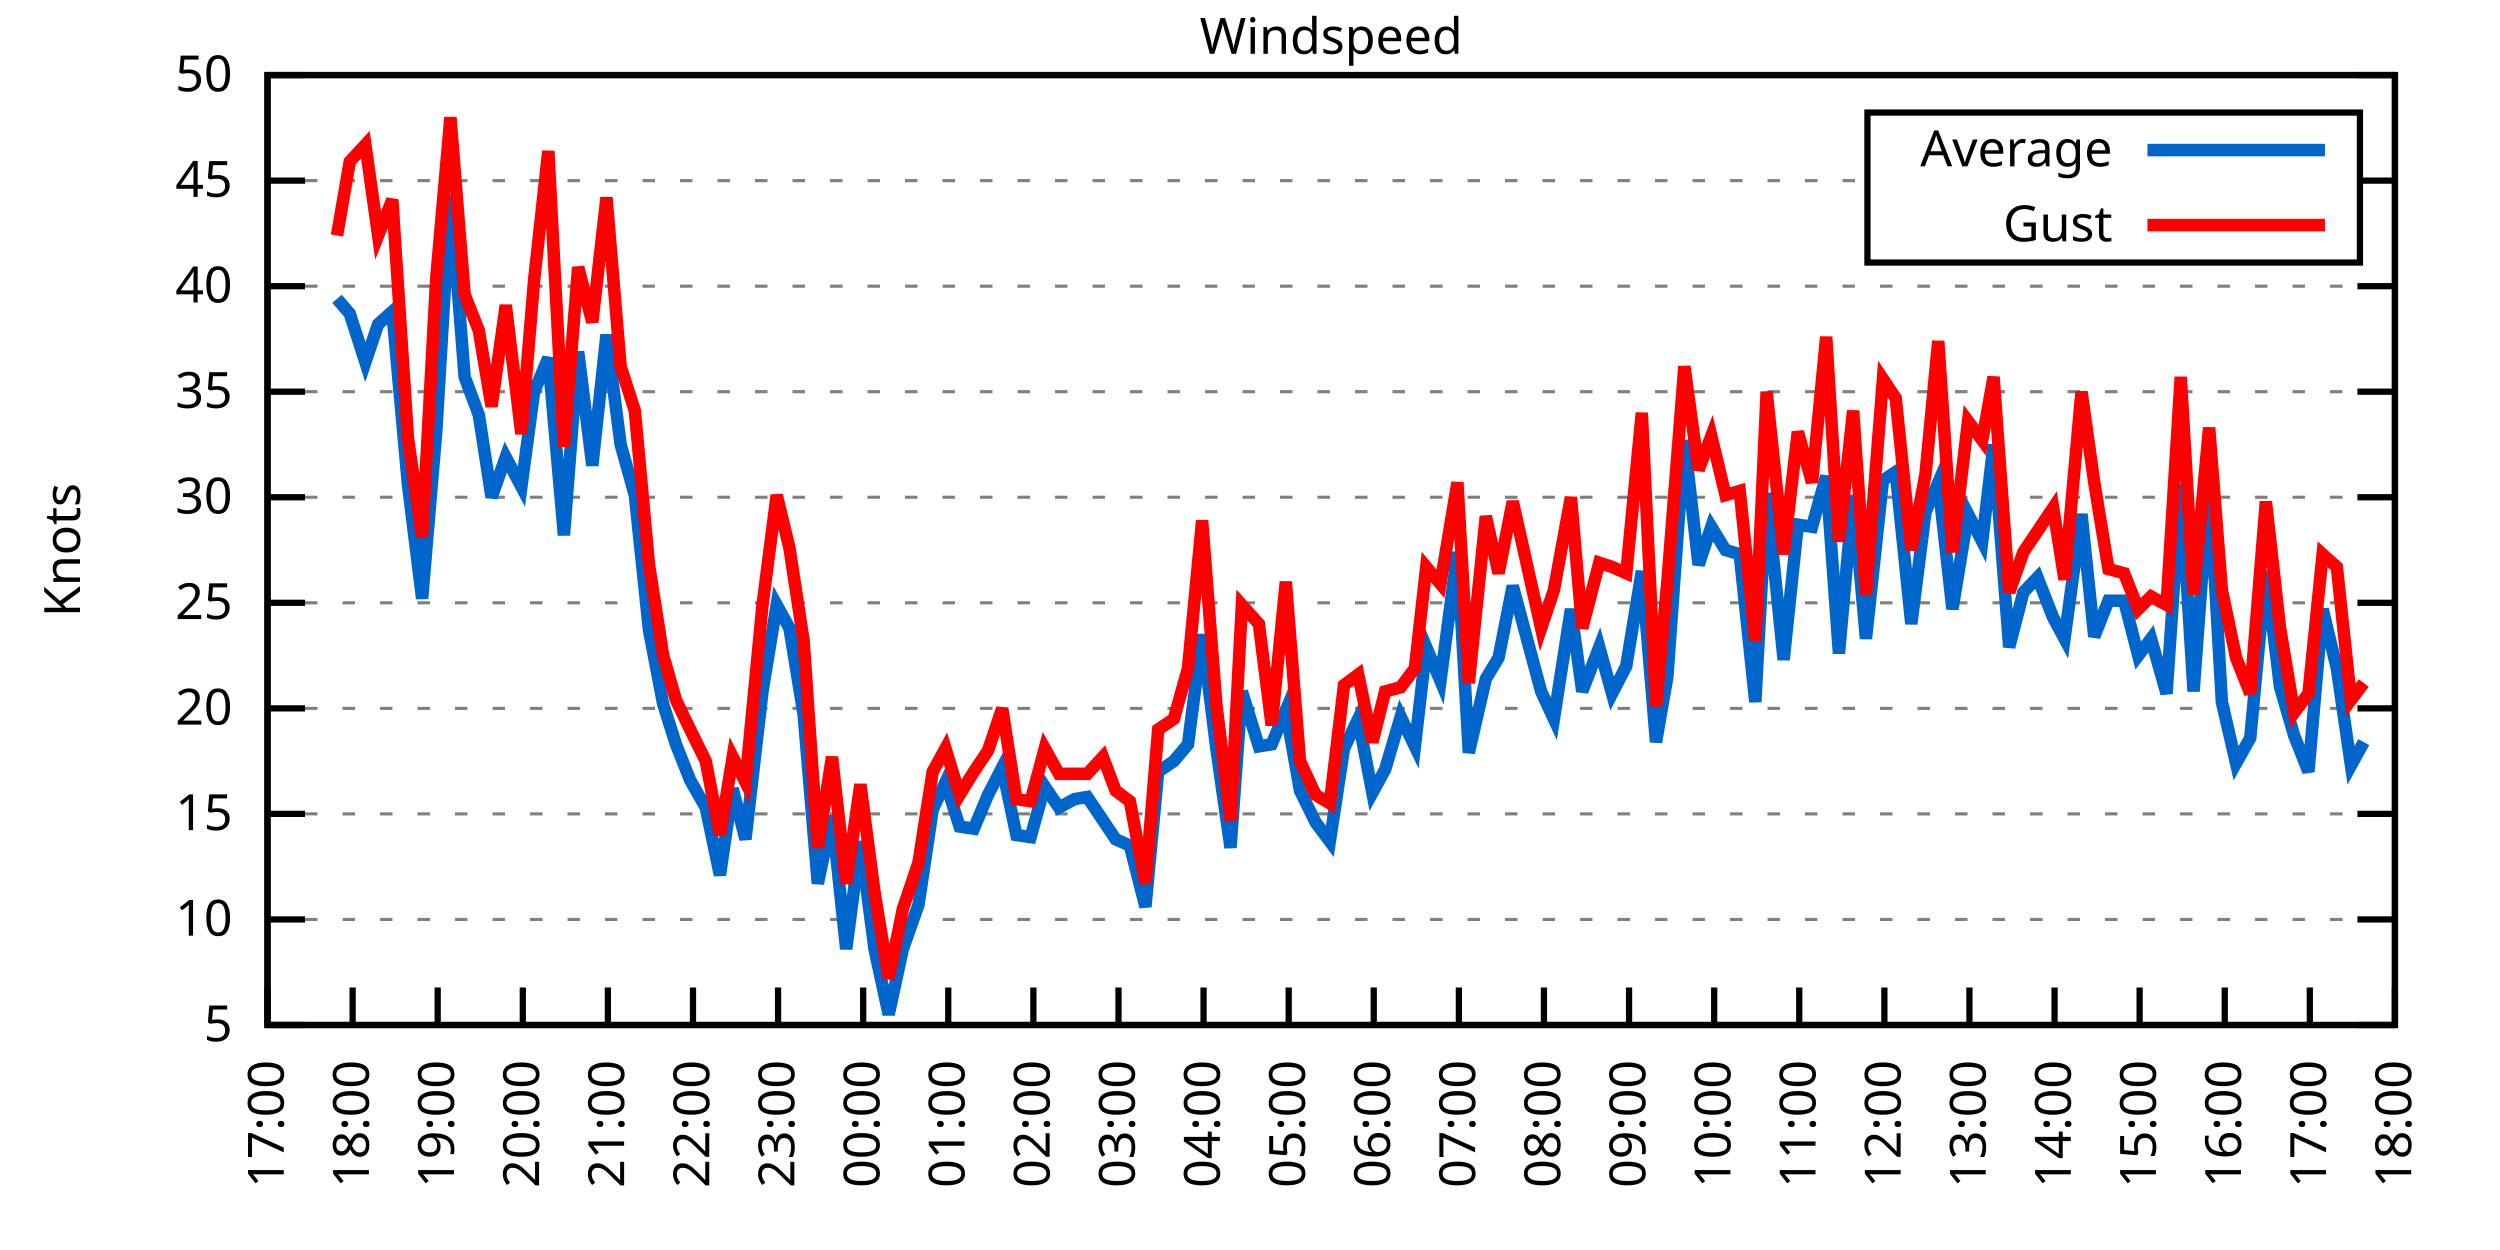
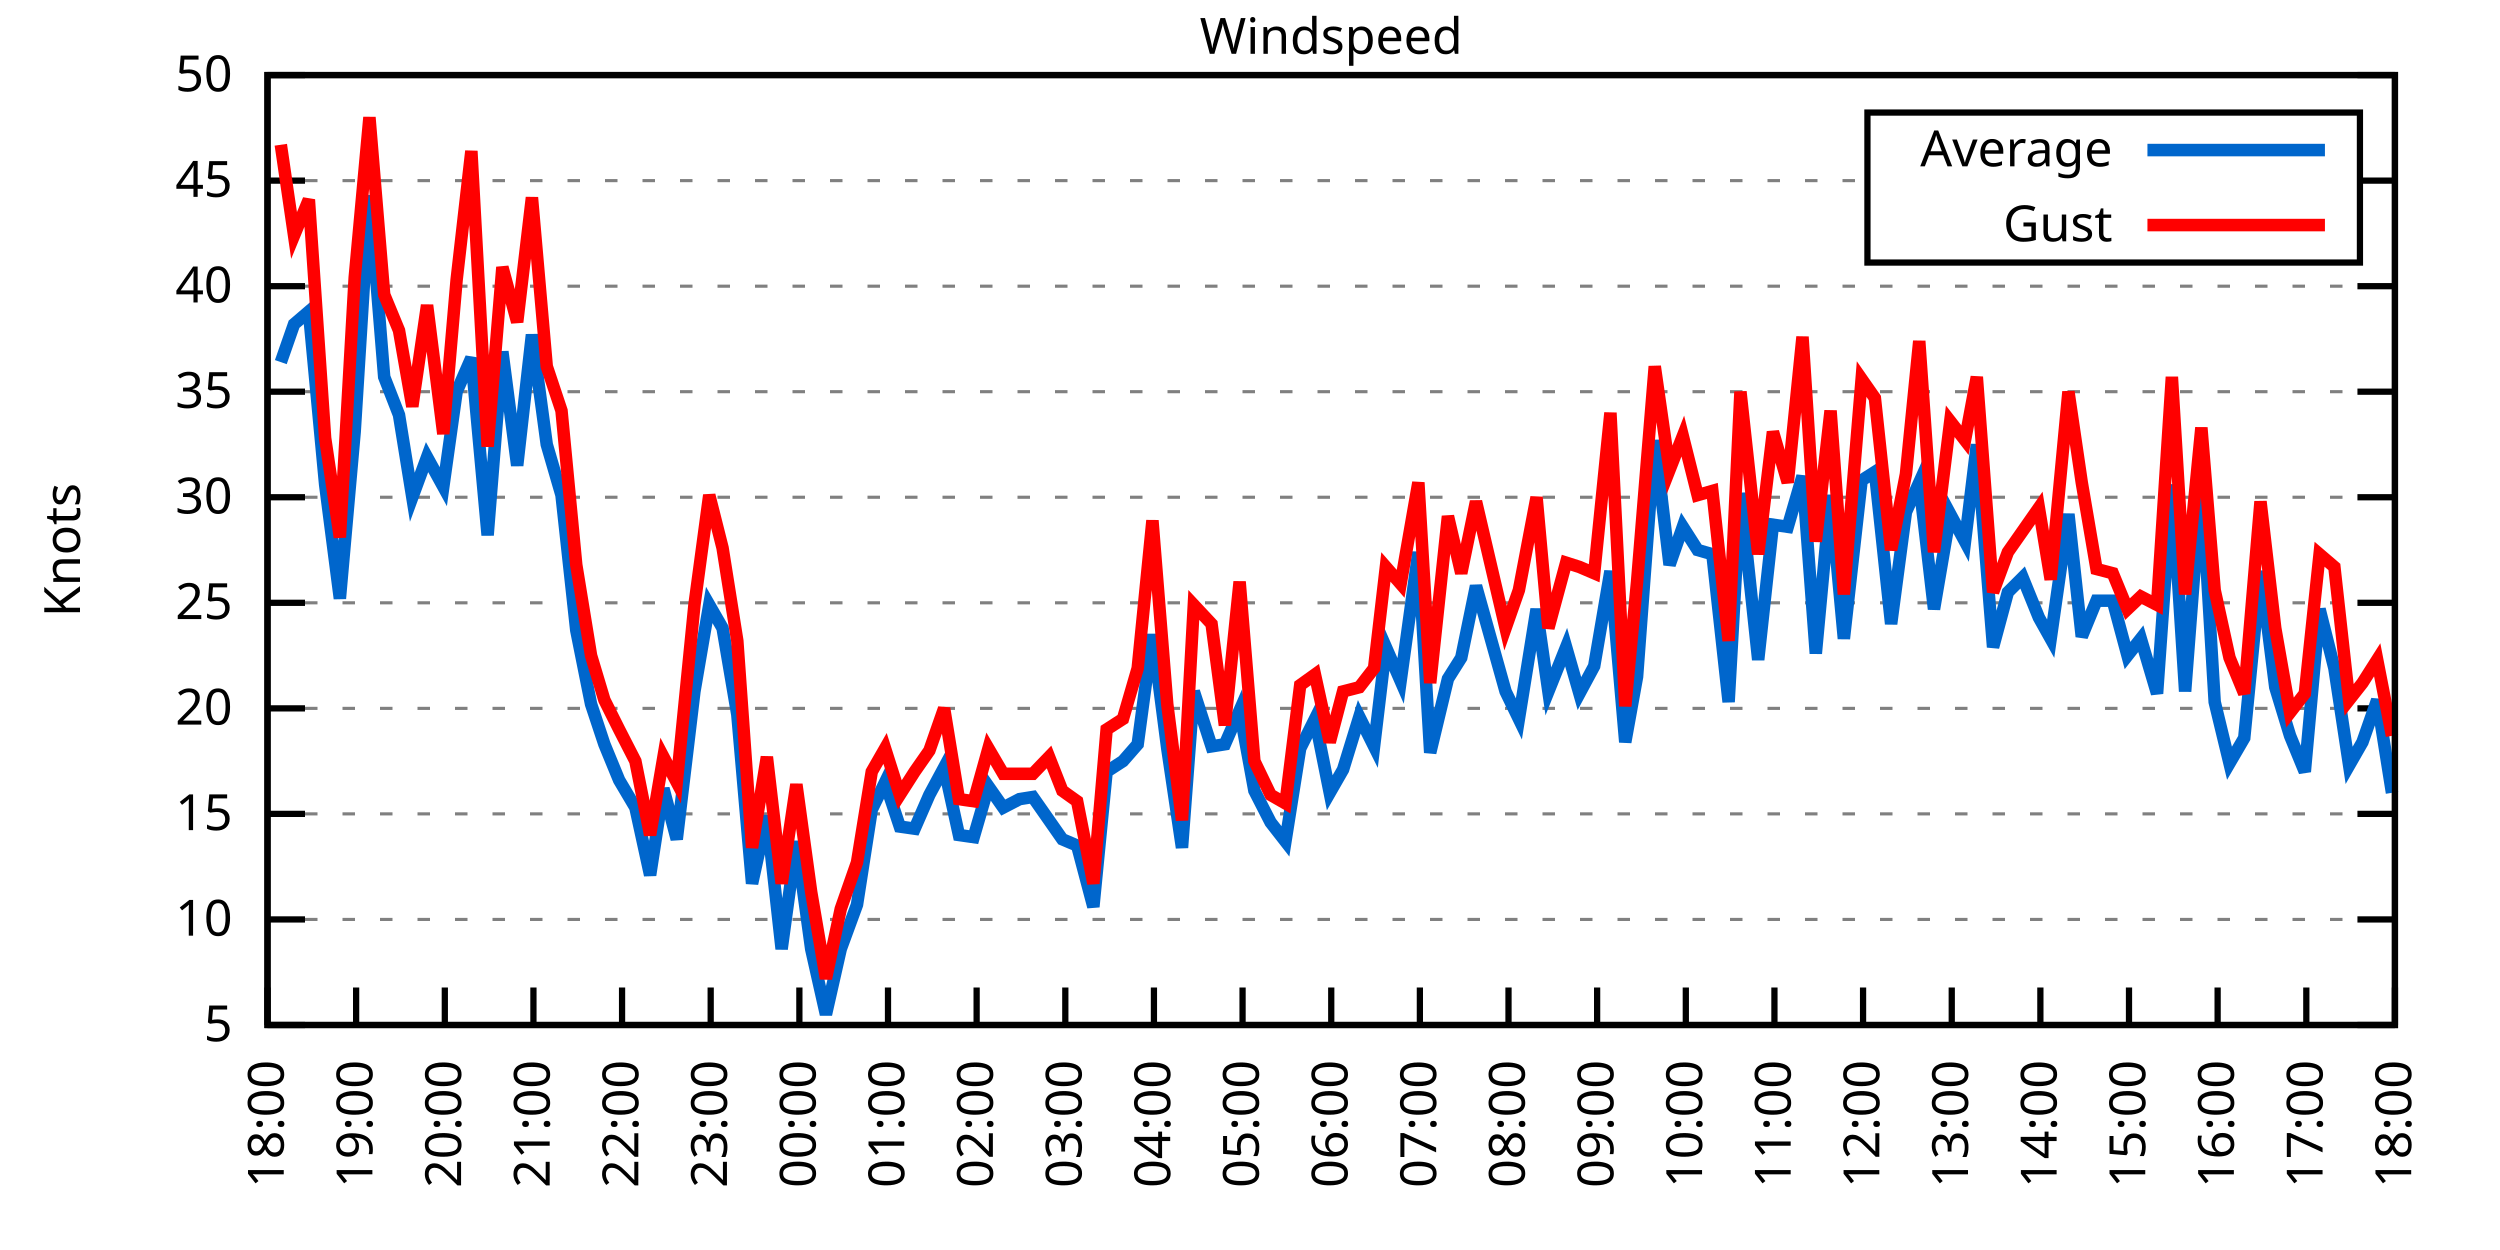
<svg xmlns="http://www.w3.org/2000/svg" xmlns:xlink="http://www.w3.org/1999/xlink" width="400" height="200" viewBox="0 0 400 200">
  <g id="gnuplot_canvas">
    <rect x="0" y="0" width="400" height="200" fill="none" />
    <defs>
      <circle id="gpDot" r="0.5" stroke-width="0.5" stroke="currentColor" />
      <path id="gpPt0" stroke-width="0.333" stroke="currentColor" d="M-1,0 h2 M0,-1 v2" />
      <path id="gpPt1" stroke-width="0.333" stroke="currentColor" d="M-1,-1 L1,1 M1,-1 L-1,1" />
      <path id="gpPt2" stroke-width="0.333" stroke="currentColor" d="M-1,0 L1,0 M0,-1 L0,1 M-1,-1 L1,1 M-1,1 L1,-1" />
      <rect id="gpPt3" stroke-width="0.333" stroke="currentColor" x="-1" y="-1" width="2" height="2" />
      <rect id="gpPt4" stroke-width="0.333" stroke="currentColor" fill="currentColor" x="-1" y="-1" width="2" height="2" />
      <circle id="gpPt5" stroke-width="0.333" stroke="currentColor" cx="0" cy="0" r="1" />
      <use xlink:href="#gpPt5" id="gpPt6" fill="currentColor" stroke="none" />
      <path id="gpPt7" stroke-width="0.333" stroke="currentColor" d="M0,-1.33 L-1.33,0.67 L1.33,0.67 z" />
      <use xlink:href="#gpPt7" id="gpPt8" fill="currentColor" stroke="none" />
      <use xlink:href="#gpPt7" id="gpPt9" stroke="currentColor" transform="rotate(180)" />
      <use xlink:href="#gpPt9" id="gpPt10" fill="currentColor" stroke="none" />
      <use xlink:href="#gpPt3" id="gpPt11" stroke="currentColor" transform="rotate(45)" />
      <use xlink:href="#gpPt11" id="gpPt12" fill="currentColor" stroke="none" />
      <path id="gpPt13" stroke-width="0.333" stroke="currentColor" d="M0,1.330 L1.265,0.411 L0.782,-1.067 L-0.782,-1.076 L-1.265,0.411 z" />
      <use xlink:href="#gpPt13" id="gpPt14" fill="currentColor" stroke="none" />
      <filter id="textbox" filterUnits="objectBoundingBox" x="0" y="0" height="1" width="1">
        <feFlood flood-color="white" flood-opacity="1" result="bgnd" />
        <feComposite in="SourceGraphic" in2="bgnd" operator="atop" />
      </filter>
      <filter id="greybox" filterUnits="objectBoundingBox" x="0" y="0" height="1" width="1">
        <feFlood flood-color="lightgrey" flood-opacity="1" result="grey" />
        <feComposite in="SourceGraphic" in2="grey" operator="atop" />
      </filter>
    </defs>
    <g fill="none" color="white" stroke="currentColor" stroke-width="1.00" stroke-linecap="butt" stroke-linejoin="miter">
</g>
    <g fill="none" color="black" stroke="currentColor" stroke-width="1.00" stroke-linecap="butt" stroke-linejoin="miter">
      <g stroke="none" shape-rendering="crispEdges">
        <polygon fill="rgb(255, 255, 255)" points="42.80,164.00 383.18,164.00 383.18,12.02 42.80,12.02 " />
      </g>
    </g>
    <g fill="none" color="black" stroke="currentColor" stroke-width="1.00" stroke-linecap="butt" stroke-linejoin="miter">
</g>
    <g fill="none" color="black" stroke="black" stroke-width="0.50" stroke-linecap="butt" stroke-linejoin="miter">
</g>
    <g fill="none" color="gray" stroke="currentColor" stroke-width="0.50" stroke-linecap="butt" stroke-linejoin="miter">
      <path stroke="gray" stroke-dasharray="2,4" class="gridline" d="M42.80,164.00 L383.19,164.00  " />
    </g>
    <g fill="none" color="gray" stroke="gray" stroke-width="1.00" stroke-linecap="butt" stroke-linejoin="miter">
</g>
    <g fill="none" color="black" stroke="currentColor" stroke-width="1.00" stroke-linecap="butt" stroke-linejoin="miter">
      <path stroke="black" d="M42.80,164.00 L48.80,164.00 M383.19,164.00 L377.19,164.00  " />
      <g transform="translate(37.20,166.60)" stroke="none" fill="black" font-family="Sans" font-size="8.00" text-anchor="end">
        <text>
          <tspan font-family="Sans"> 5</tspan>
        </text>
      </g>
    </g>
    <g fill="none" color="black" stroke="currentColor" stroke-width="1.00" stroke-linecap="butt" stroke-linejoin="miter">
</g>
    <g fill="none" color="black" stroke="black" stroke-width="0.50" stroke-linecap="butt" stroke-linejoin="miter">
</g>
    <g fill="none" color="gray" stroke="currentColor" stroke-width="0.50" stroke-linecap="butt" stroke-linejoin="miter">
      <path stroke="gray" stroke-dasharray="2,4" class="gridline" d="M42.80,147.11 L383.19,147.11  " />
    </g>
    <g fill="none" color="gray" stroke="gray" stroke-width="1.00" stroke-linecap="butt" stroke-linejoin="miter">
</g>
    <g fill="none" color="black" stroke="currentColor" stroke-width="1.00" stroke-linecap="butt" stroke-linejoin="miter">
      <path stroke="black" d="M42.80,147.11 L48.80,147.11 M383.19,147.11 L377.19,147.11  " />
      <g transform="translate(37.20,149.71)" stroke="none" fill="black" font-family="Sans" font-size="8.00" text-anchor="end">
        <text>
          <tspan font-family="Sans"> 10</tspan>
        </text>
      </g>
    </g>
    <g fill="none" color="black" stroke="currentColor" stroke-width="1.00" stroke-linecap="butt" stroke-linejoin="miter">
</g>
    <g fill="none" color="black" stroke="black" stroke-width="0.50" stroke-linecap="butt" stroke-linejoin="miter">
</g>
    <g fill="none" color="gray" stroke="currentColor" stroke-width="0.50" stroke-linecap="butt" stroke-linejoin="miter">
      <path stroke="gray" stroke-dasharray="2,4" class="gridline" d="M42.80,130.22 L383.19,130.22  " />
    </g>
    <g fill="none" color="gray" stroke="gray" stroke-width="1.00" stroke-linecap="butt" stroke-linejoin="miter">
</g>
    <g fill="none" color="black" stroke="currentColor" stroke-width="1.00" stroke-linecap="butt" stroke-linejoin="miter">
      <path stroke="black" d="M42.80,130.22 L48.80,130.22 M383.19,130.22 L377.19,130.22  " />
      <g transform="translate(37.20,132.82)" stroke="none" fill="black" font-family="Sans" font-size="8.00" text-anchor="end">
        <text>
          <tspan font-family="Sans"> 15</tspan>
        </text>
      </g>
    </g>
    <g fill="none" color="black" stroke="currentColor" stroke-width="1.00" stroke-linecap="butt" stroke-linejoin="miter">
</g>
    <g fill="none" color="black" stroke="black" stroke-width="0.50" stroke-linecap="butt" stroke-linejoin="miter">
</g>
    <g fill="none" color="gray" stroke="currentColor" stroke-width="0.50" stroke-linecap="butt" stroke-linejoin="miter">
      <path stroke="gray" stroke-dasharray="2,4" class="gridline" d="M42.80,113.34 L383.19,113.34  " />
    </g>
    <g fill="none" color="gray" stroke="gray" stroke-width="1.00" stroke-linecap="butt" stroke-linejoin="miter">
</g>
    <g fill="none" color="black" stroke="currentColor" stroke-width="1.00" stroke-linecap="butt" stroke-linejoin="miter">
      <path stroke="black" d="M42.80,113.34 L48.80,113.34 M383.19,113.34 L377.19,113.34  " />
      <g transform="translate(37.20,115.94)" stroke="none" fill="black" font-family="Sans" font-size="8.00" text-anchor="end">
        <text>
          <tspan font-family="Sans"> 20</tspan>
        </text>
      </g>
    </g>
    <g fill="none" color="black" stroke="currentColor" stroke-width="1.00" stroke-linecap="butt" stroke-linejoin="miter">
</g>
    <g fill="none" color="black" stroke="black" stroke-width="0.50" stroke-linecap="butt" stroke-linejoin="miter">
</g>
    <g fill="none" color="gray" stroke="currentColor" stroke-width="0.50" stroke-linecap="butt" stroke-linejoin="miter">
      <path stroke="gray" stroke-dasharray="2,4" class="gridline" d="M42.80,96.45 L383.19,96.45  " />
    </g>
    <g fill="none" color="gray" stroke="gray" stroke-width="1.00" stroke-linecap="butt" stroke-linejoin="miter">
</g>
    <g fill="none" color="black" stroke="currentColor" stroke-width="1.00" stroke-linecap="butt" stroke-linejoin="miter">
      <path stroke="black" d="M42.80,96.45 L48.80,96.45 M383.19,96.45 L377.19,96.45  " />
      <g transform="translate(37.20,99.05)" stroke="none" fill="black" font-family="Sans" font-size="8.00" text-anchor="end">
        <text>
          <tspan font-family="Sans"> 25</tspan>
        </text>
      </g>
    </g>
    <g fill="none" color="black" stroke="currentColor" stroke-width="1.00" stroke-linecap="butt" stroke-linejoin="miter">
</g>
    <g fill="none" color="black" stroke="black" stroke-width="0.50" stroke-linecap="butt" stroke-linejoin="miter">
</g>
    <g fill="none" color="gray" stroke="currentColor" stroke-width="0.50" stroke-linecap="butt" stroke-linejoin="miter">
      <path stroke="gray" stroke-dasharray="2,4" class="gridline" d="M42.80,79.56 L383.19,79.56  " />
    </g>
    <g fill="none" color="gray" stroke="gray" stroke-width="1.00" stroke-linecap="butt" stroke-linejoin="miter">
</g>
    <g fill="none" color="black" stroke="currentColor" stroke-width="1.00" stroke-linecap="butt" stroke-linejoin="miter">
      <path stroke="black" d="M42.80,79.56 L48.80,79.56 M383.19,79.56 L377.19,79.56  " />
      <g transform="translate(37.20,82.16)" stroke="none" fill="black" font-family="Sans" font-size="8.00" text-anchor="end">
        <text>
          <tspan font-family="Sans"> 30</tspan>
        </text>
      </g>
    </g>
    <g fill="none" color="black" stroke="currentColor" stroke-width="1.00" stroke-linecap="butt" stroke-linejoin="miter">
</g>
    <g fill="none" color="black" stroke="black" stroke-width="0.50" stroke-linecap="butt" stroke-linejoin="miter">
</g>
    <g fill="none" color="gray" stroke="currentColor" stroke-width="0.50" stroke-linecap="butt" stroke-linejoin="miter">
      <path stroke="gray" stroke-dasharray="2,4" class="gridline" d="M42.80,62.67 L383.19,62.67  " />
    </g>
    <g fill="none" color="gray" stroke="gray" stroke-width="1.00" stroke-linecap="butt" stroke-linejoin="miter">
</g>
    <g fill="none" color="black" stroke="currentColor" stroke-width="1.00" stroke-linecap="butt" stroke-linejoin="miter">
      <path stroke="black" d="M42.80,62.67 L48.80,62.67 M383.19,62.67 L377.19,62.67  " />
      <g transform="translate(37.20,65.27)" stroke="none" fill="black" font-family="Sans" font-size="8.00" text-anchor="end">
        <text>
          <tspan font-family="Sans"> 35</tspan>
        </text>
      </g>
    </g>
    <g fill="none" color="black" stroke="currentColor" stroke-width="1.00" stroke-linecap="butt" stroke-linejoin="miter">
</g>
    <g fill="none" color="black" stroke="black" stroke-width="0.50" stroke-linecap="butt" stroke-linejoin="miter">
</g>
    <g fill="none" color="gray" stroke="currentColor" stroke-width="0.50" stroke-linecap="butt" stroke-linejoin="miter">
      <path stroke="gray" stroke-dasharray="2,4" class="gridline" d="M42.80,45.79 L383.19,45.79  " />
    </g>
    <g fill="none" color="gray" stroke="gray" stroke-width="1.00" stroke-linecap="butt" stroke-linejoin="miter">
</g>
    <g fill="none" color="black" stroke="currentColor" stroke-width="1.00" stroke-linecap="butt" stroke-linejoin="miter">
      <path stroke="black" d="M42.80,45.79 L48.80,45.79 M383.19,45.79 L377.19,45.79  " />
      <g transform="translate(37.20,48.39)" stroke="none" fill="black" font-family="Sans" font-size="8.00" text-anchor="end">
        <text>
          <tspan font-family="Sans"> 40</tspan>
        </text>
      </g>
    </g>
    <g fill="none" color="black" stroke="currentColor" stroke-width="1.00" stroke-linecap="butt" stroke-linejoin="miter">
</g>
    <g fill="none" color="black" stroke="black" stroke-width="0.50" stroke-linecap="butt" stroke-linejoin="miter">
</g>
    <g fill="none" color="gray" stroke="currentColor" stroke-width="0.50" stroke-linecap="butt" stroke-linejoin="miter">
      <path stroke="gray" stroke-dasharray="2,4" class="gridline" d="M42.80,28.90 L298.79,28.90 M377.59,28.90 L383.19,28.90  " />
    </g>
    <g fill="none" color="gray" stroke="gray" stroke-width="1.00" stroke-linecap="butt" stroke-linejoin="miter">
</g>
    <g fill="none" color="black" stroke="currentColor" stroke-width="1.00" stroke-linecap="butt" stroke-linejoin="miter">
      <path stroke="black" d="M42.80,28.90 L48.80,28.90 M383.19,28.90 L377.19,28.90  " />
      <g transform="translate(37.20,31.50)" stroke="none" fill="black" font-family="Sans" font-size="8.00" text-anchor="end">
        <text>
          <tspan font-family="Sans"> 45</tspan>
        </text>
      </g>
    </g>
    <g fill="none" color="black" stroke="currentColor" stroke-width="1.00" stroke-linecap="butt" stroke-linejoin="miter">
</g>
    <g fill="none" color="black" stroke="black" stroke-width="0.50" stroke-linecap="butt" stroke-linejoin="miter">
</g>
    <g fill="none" color="gray" stroke="currentColor" stroke-width="0.50" stroke-linecap="butt" stroke-linejoin="miter">
      <path stroke="gray" stroke-dasharray="2,4" class="gridline" d="M42.80,12.01 L383.19,12.01  " />
    </g>
    <g fill="none" color="gray" stroke="gray" stroke-width="1.00" stroke-linecap="butt" stroke-linejoin="miter">
</g>
    <g fill="none" color="black" stroke="currentColor" stroke-width="1.00" stroke-linecap="butt" stroke-linejoin="miter">
      <path stroke="black" d="M42.80,12.01 L48.80,12.01 M383.19,12.01 L377.19,12.01  " />
      <g transform="translate(37.20,14.61)" stroke="none" fill="black" font-family="Sans" font-size="8.00" text-anchor="end">
        <text>
          <tspan font-family="Sans"> 50</tspan>
        </text>
      </g>
    </g>
    <g fill="none" color="black" stroke="currentColor" stroke-width="1.00" stroke-linecap="butt" stroke-linejoin="miter">
      <path stroke="black" d="M42.80,164.00 L42.80,158.00  " />
      <g transform="translate(45.40,169.60) rotate(270.00)" stroke="none" fill="black" font-family="Sans" font-size="8.00" text-anchor="end">
        <text>
-           <tspan font-family="Sans">17:00</tspan>
-         </text>
-       </g>
-     </g>
-     <g fill="none" color="black" stroke="currentColor" stroke-width="1.00" stroke-linecap="butt" stroke-linejoin="miter">
-       <path stroke="black" d="M56.42,164.00 L56.42,158.00  " />
-       <g transform="translate(59.02,169.60) rotate(270.00)" stroke="none" fill="black" font-family="Sans" font-size="8.00" text-anchor="end">
-         <text>
          <tspan font-family="Sans">18:00</tspan>
        </text>
      </g>
    </g>
    <g fill="none" color="black" stroke="currentColor" stroke-width="1.00" stroke-linecap="butt" stroke-linejoin="miter">
-       <path stroke="black" d="M70.03,164.00 L70.03,158.00  " />
-       <g transform="translate(72.63,169.60) rotate(270.00)" stroke="none" fill="black" font-family="Sans" font-size="8.00" text-anchor="end">
+       <path stroke="black" d="M56.98,164.00 L56.98,158.00  " />
+       <g transform="translate(59.58,169.60) rotate(270.00)" stroke="none" fill="black" font-family="Sans" font-size="8.00" text-anchor="end">
        <text>
          <tspan font-family="Sans">19:00</tspan>
        </text>
      </g>
    </g>
    <g fill="none" color="black" stroke="currentColor" stroke-width="1.00" stroke-linecap="butt" stroke-linejoin="miter">
-       <path stroke="black" d="M83.65,164.00 L83.65,158.00  " />
-       <g transform="translate(86.25,169.60) rotate(270.00)" stroke="none" fill="black" font-family="Sans" font-size="8.00" text-anchor="end">
+       <path stroke="black" d="M71.17,164.00 L71.17,158.00  " />
+       <g transform="translate(73.77,169.60) rotate(270.00)" stroke="none" fill="black" font-family="Sans" font-size="8.00" text-anchor="end">
        <text>
          <tspan font-family="Sans">20:00</tspan>
        </text>
      </g>
    </g>
    <g fill="none" color="black" stroke="currentColor" stroke-width="1.00" stroke-linecap="butt" stroke-linejoin="miter">
-       <path stroke="black" d="M97.26,164.00 L97.26,158.00  " />
-       <g transform="translate(99.86,169.60) rotate(270.00)" stroke="none" fill="black" font-family="Sans" font-size="8.00" text-anchor="end">
+       <path stroke="black" d="M85.35,164.00 L85.35,158.00  " />
+       <g transform="translate(87.95,169.60) rotate(270.00)" stroke="none" fill="black" font-family="Sans" font-size="8.00" text-anchor="end">
        <text>
          <tspan font-family="Sans">21:00</tspan>
        </text>
      </g>
    </g>
    <g fill="none" color="black" stroke="currentColor" stroke-width="1.00" stroke-linecap="butt" stroke-linejoin="miter">
-       <path stroke="black" d="M110.88,164.00 L110.88,158.00  " />
-       <g transform="translate(113.48,169.60) rotate(270.00)" stroke="none" fill="black" font-family="Sans" font-size="8.00" text-anchor="end">
+       <path stroke="black" d="M99.53,164.00 L99.53,158.00  " />
+       <g transform="translate(102.13,169.60) rotate(270.00)" stroke="none" fill="black" font-family="Sans" font-size="8.00" text-anchor="end">
        <text>
          <tspan font-family="Sans">22:00</tspan>
        </text>
      </g>
    </g>
    <g fill="none" color="black" stroke="currentColor" stroke-width="1.00" stroke-linecap="butt" stroke-linejoin="miter">
-       <path stroke="black" d="M124.49,164.00 L124.49,158.00  " />
-       <g transform="translate(127.09,169.60) rotate(270.00)" stroke="none" fill="black" font-family="Sans" font-size="8.00" text-anchor="end">
+       <path stroke="black" d="M113.71,164.00 L113.71,158.00  " />
+       <g transform="translate(116.31,169.60) rotate(270.00)" stroke="none" fill="black" font-family="Sans" font-size="8.00" text-anchor="end">
        <text>
          <tspan font-family="Sans">23:00</tspan>
        </text>
      </g>
    </g>
    <g fill="none" color="black" stroke="currentColor" stroke-width="1.00" stroke-linecap="butt" stroke-linejoin="miter">
-       <path stroke="black" d="M138.11,164.00 L138.11,158.00  " />
-       <g transform="translate(140.71,169.60) rotate(270.00)" stroke="none" fill="black" font-family="Sans" font-size="8.00" text-anchor="end">
+       <path stroke="black" d="M127.90,164.00 L127.90,158.00  " />
+       <g transform="translate(130.50,169.60) rotate(270.00)" stroke="none" fill="black" font-family="Sans" font-size="8.00" text-anchor="end">
        <text>
          <tspan font-family="Sans">00:00</tspan>
        </text>
      </g>
    </g>
    <g fill="none" color="black" stroke="currentColor" stroke-width="1.00" stroke-linecap="butt" stroke-linejoin="miter">
-       <path stroke="black" d="M151.72,164.00 L151.72,158.00  " />
-       <g transform="translate(154.32,169.60) rotate(270.00)" stroke="none" fill="black" font-family="Sans" font-size="8.00" text-anchor="end">
+       <path stroke="black" d="M142.08,164.00 L142.08,158.00  " />
+       <g transform="translate(144.68,169.60) rotate(270.00)" stroke="none" fill="black" font-family="Sans" font-size="8.00" text-anchor="end">
        <text>
          <tspan font-family="Sans">01:00</tspan>
        </text>
      </g>
    </g>
    <g fill="none" color="black" stroke="currentColor" stroke-width="1.00" stroke-linecap="butt" stroke-linejoin="miter">
-       <path stroke="black" d="M165.34,164.00 L165.34,158.00  " />
-       <g transform="translate(167.94,169.60) rotate(270.00)" stroke="none" fill="black" font-family="Sans" font-size="8.00" text-anchor="end">
+       <path stroke="black" d="M156.26,164.00 L156.26,158.00  " />
+       <g transform="translate(158.86,169.60) rotate(270.00)" stroke="none" fill="black" font-family="Sans" font-size="8.00" text-anchor="end">
        <text>
          <tspan font-family="Sans">02:00</tspan>
        </text>
      </g>
    </g>
    <g fill="none" color="black" stroke="currentColor" stroke-width="1.00" stroke-linecap="butt" stroke-linejoin="miter">
-       <path stroke="black" d="M178.96,164.00 L178.96,158.00  " />
-       <g transform="translate(181.56,169.60) rotate(270.00)" stroke="none" fill="black" font-family="Sans" font-size="8.00" text-anchor="end">
+       <path stroke="black" d="M170.45,164.00 L170.45,158.00  " />
+       <g transform="translate(173.05,169.60) rotate(270.00)" stroke="none" fill="black" font-family="Sans" font-size="8.00" text-anchor="end">
        <text>
          <tspan font-family="Sans">03:00</tspan>
        </text>
      </g>
    </g>
    <g fill="none" color="black" stroke="currentColor" stroke-width="1.00" stroke-linecap="butt" stroke-linejoin="miter">
-       <path stroke="black" d="M192.57,164.00 L192.57,158.00  " />
-       <g transform="translate(195.17,169.60) rotate(270.00)" stroke="none" fill="black" font-family="Sans" font-size="8.00" text-anchor="end">
+       <path stroke="black" d="M184.63,164.00 L184.63,158.00  " />
+       <g transform="translate(187.23,169.60) rotate(270.00)" stroke="none" fill="black" font-family="Sans" font-size="8.00" text-anchor="end">
        <text>
          <tspan font-family="Sans">04:00</tspan>
        </text>
      </g>
    </g>
    <g fill="none" color="black" stroke="currentColor" stroke-width="1.00" stroke-linecap="butt" stroke-linejoin="miter">
-       <path stroke="black" d="M206.19,164.00 L206.19,158.00  " />
-       <g transform="translate(208.79,169.60) rotate(270.00)" stroke="none" fill="black" font-family="Sans" font-size="8.00" text-anchor="end">
+       <path stroke="black" d="M198.81,164.00 L198.81,158.00  " />
+       <g transform="translate(201.41,169.60) rotate(270.00)" stroke="none" fill="black" font-family="Sans" font-size="8.00" text-anchor="end">
        <text>
          <tspan font-family="Sans">05:00</tspan>
        </text>
      </g>
    </g>
    <g fill="none" color="black" stroke="currentColor" stroke-width="1.00" stroke-linecap="butt" stroke-linejoin="miter">
-       <path stroke="black" d="M219.80,164.00 L219.80,158.00  " />
-       <g transform="translate(222.40,169.60) rotate(270.00)" stroke="none" fill="black" font-family="Sans" font-size="8.00" text-anchor="end">
+       <path stroke="black" d="M213.00,164.00 L213.00,158.00  " />
+       <g transform="translate(215.60,169.60) rotate(270.00)" stroke="none" fill="black" font-family="Sans" font-size="8.00" text-anchor="end">
        <text>
          <tspan font-family="Sans">06:00</tspan>
        </text>
      </g>
    </g>
    <g fill="none" color="black" stroke="currentColor" stroke-width="1.00" stroke-linecap="butt" stroke-linejoin="miter">
-       <path stroke="black" d="M233.42,164.00 L233.42,158.00  " />
-       <g transform="translate(236.02,169.60) rotate(270.00)" stroke="none" fill="black" font-family="Sans" font-size="8.00" text-anchor="end">
+       <path stroke="black" d="M227.18,164.00 L227.18,158.00  " />
+       <g transform="translate(229.78,169.60) rotate(270.00)" stroke="none" fill="black" font-family="Sans" font-size="8.00" text-anchor="end">
        <text>
          <tspan font-family="Sans">07:00</tspan>
        </text>
      </g>
    </g>
    <g fill="none" color="black" stroke="currentColor" stroke-width="1.00" stroke-linecap="butt" stroke-linejoin="miter">
-       <path stroke="black" d="M247.03,164.00 L247.03,158.00  " />
-       <g transform="translate(249.63,169.60) rotate(270.00)" stroke="none" fill="black" font-family="Sans" font-size="8.00" text-anchor="end">
+       <path stroke="black" d="M241.36,164.00 L241.36,158.00  " />
+       <g transform="translate(243.96,169.60) rotate(270.00)" stroke="none" fill="black" font-family="Sans" font-size="8.00" text-anchor="end">
        <text>
          <tspan font-family="Sans">08:00</tspan>
        </text>
      </g>
    </g>
    <g fill="none" color="black" stroke="currentColor" stroke-width="1.00" stroke-linecap="butt" stroke-linejoin="miter">
-       <path stroke="black" d="M260.65,164.00 L260.65,158.00  " />
-       <g transform="translate(263.25,169.60) rotate(270.00)" stroke="none" fill="black" font-family="Sans" font-size="8.00" text-anchor="end">
+       <path stroke="black" d="M255.54,164.00 L255.54,158.00  " />
+       <g transform="translate(258.14,169.60) rotate(270.00)" stroke="none" fill="black" font-family="Sans" font-size="8.00" text-anchor="end">
        <text>
          <tspan font-family="Sans">09:00</tspan>
        </text>
      </g>
    </g>
    <g fill="none" color="black" stroke="currentColor" stroke-width="1.00" stroke-linecap="butt" stroke-linejoin="miter">
-       <path stroke="black" d="M274.27,164.00 L274.27,158.00  " />
-       <g transform="translate(276.87,169.60) rotate(270.00)" stroke="none" fill="black" font-family="Sans" font-size="8.00" text-anchor="end">
+       <path stroke="black" d="M269.73,164.00 L269.73,158.00  " />
+       <g transform="translate(272.33,169.60) rotate(270.00)" stroke="none" fill="black" font-family="Sans" font-size="8.00" text-anchor="end">
        <text>
          <tspan font-family="Sans">10:00</tspan>
        </text>
      </g>
    </g>
    <g fill="none" color="black" stroke="currentColor" stroke-width="1.00" stroke-linecap="butt" stroke-linejoin="miter">
-       <path stroke="black" d="M287.88,164.00 L287.88,158.00  " />
-       <g transform="translate(290.48,169.60) rotate(270.00)" stroke="none" fill="black" font-family="Sans" font-size="8.00" text-anchor="end">
+       <path stroke="black" d="M283.91,164.00 L283.91,158.00  " />
+       <g transform="translate(286.51,169.60) rotate(270.00)" stroke="none" fill="black" font-family="Sans" font-size="8.00" text-anchor="end">
        <text>
          <tspan font-family="Sans">11:00</tspan>
        </text>
      </g>
    </g>
    <g fill="none" color="black" stroke="currentColor" stroke-width="1.00" stroke-linecap="butt" stroke-linejoin="miter">
-       <path stroke="black" d="M301.50,164.00 L301.50,158.00  " />
-       <g transform="translate(304.10,169.60) rotate(270.00)" stroke="none" fill="black" font-family="Sans" font-size="8.00" text-anchor="end">
+       <path stroke="black" d="M298.09,164.00 L298.09,158.00  " />
+       <g transform="translate(300.69,169.60) rotate(270.00)" stroke="none" fill="black" font-family="Sans" font-size="8.00" text-anchor="end">
        <text>
          <tspan font-family="Sans">12:00</tspan>
        </text>
      </g>
    </g>
    <g fill="none" color="black" stroke="currentColor" stroke-width="1.00" stroke-linecap="butt" stroke-linejoin="miter">
-       <path stroke="black" d="M315.11,164.00 L315.11,158.00  " />
-       <g transform="translate(317.71,169.60) rotate(270.00)" stroke="none" fill="black" font-family="Sans" font-size="8.00" text-anchor="end">
+       <path stroke="black" d="M312.28,164.00 L312.28,158.00  " />
+       <g transform="translate(314.88,169.60) rotate(270.00)" stroke="none" fill="black" font-family="Sans" font-size="8.00" text-anchor="end">
        <text>
          <tspan font-family="Sans">13:00</tspan>
        </text>
      </g>
    </g>
    <g fill="none" color="black" stroke="currentColor" stroke-width="1.00" stroke-linecap="butt" stroke-linejoin="miter">
-       <path stroke="black" d="M328.73,164.00 L328.73,158.00  " />
-       <g transform="translate(331.33,169.60) rotate(270.00)" stroke="none" fill="black" font-family="Sans" font-size="8.00" text-anchor="end">
+       <path stroke="black" d="M326.46,164.00 L326.46,158.00  " />
+       <g transform="translate(329.06,169.60) rotate(270.00)" stroke="none" fill="black" font-family="Sans" font-size="8.00" text-anchor="end">
        <text>
          <tspan font-family="Sans">14:00</tspan>
        </text>
      </g>
    </g>
    <g fill="none" color="black" stroke="currentColor" stroke-width="1.00" stroke-linecap="butt" stroke-linejoin="miter">
-       <path stroke="black" d="M342.34,164.00 L342.34,158.00  " />
-       <g transform="translate(344.94,169.60) rotate(270.00)" stroke="none" fill="black" font-family="Sans" font-size="8.00" text-anchor="end">
+       <path stroke="black" d="M340.64,164.00 L340.64,158.00  " />
+       <g transform="translate(343.24,169.60) rotate(270.00)" stroke="none" fill="black" font-family="Sans" font-size="8.00" text-anchor="end">
        <text>
          <tspan font-family="Sans">15:00</tspan>
        </text>
      </g>
    </g>
    <g fill="none" color="black" stroke="currentColor" stroke-width="1.00" stroke-linecap="butt" stroke-linejoin="miter">
-       <path stroke="black" d="M355.96,164.00 L355.96,158.00  " />
-       <g transform="translate(358.56,169.60) rotate(270.00)" stroke="none" fill="black" font-family="Sans" font-size="8.00" text-anchor="end">
+       <path stroke="black" d="M354.82,164.00 L354.82,158.00  " />
+       <g transform="translate(357.42,169.60) rotate(270.00)" stroke="none" fill="black" font-family="Sans" font-size="8.00" text-anchor="end">
        <text>
          <tspan font-family="Sans">16:00</tspan>
        </text>
      </g>
    </g>
    <g fill="none" color="black" stroke="currentColor" stroke-width="1.00" stroke-linecap="butt" stroke-linejoin="miter">
-       <path stroke="black" d="M369.57,164.00 L369.57,158.00  " />
-       <g transform="translate(372.17,169.60) rotate(270.00)" stroke="none" fill="black" font-family="Sans" font-size="8.00" text-anchor="end">
+       <path stroke="black" d="M369.01,164.00 L369.01,158.00  " />
+       <g transform="translate(371.61,169.60) rotate(270.00)" stroke="none" fill="black" font-family="Sans" font-size="8.00" text-anchor="end">
        <text>
          <tspan font-family="Sans">17:00</tspan>
        </text>
      </g>
    </g>
    <g fill="none" color="black" stroke="currentColor" stroke-width="1.00" stroke-linecap="butt" stroke-linejoin="miter">
      <path stroke="black" d="M383.19,164.00 L383.19,158.00  " />
      <g transform="translate(385.79,169.60) rotate(270.00)" stroke="none" fill="black" font-family="Sans" font-size="8.00" text-anchor="end">
        <text>
          <tspan font-family="Sans">18:00</tspan>
        </text>
      </g>
    </g>
    <g fill="none" color="black" stroke="currentColor" stroke-width="1.00" stroke-linecap="butt" stroke-linejoin="miter">
</g>
    <g fill="none" color="black" stroke="currentColor" stroke-width="1.00" stroke-linecap="butt" stroke-linejoin="miter">
      <path stroke="black" d="M42.80,12.01 L42.80,164.00 L383.19,164.00 L383.19,12.01 L42.80,12.01 Z  " />
    </g>
    <g fill="none" color="black" stroke="currentColor" stroke-width="1.00" stroke-linecap="butt" stroke-linejoin="miter">
</g>
    <g fill="none" color="black" stroke="currentColor" stroke-width="1.00" stroke-linecap="butt" stroke-linejoin="miter">
      <path stroke="black" d="M298.79,42.01 L298.79,18.01 L377.59,18.01 L377.59,42.01 L298.79,42.01 Z  " />
    </g>
    <g id="Windspeed_plot_1">
      <g fill="none" color="white" stroke="black" stroke-width="2.00" stroke-linecap="butt" stroke-linejoin="miter">
</g>
      <g fill="none" color="black" stroke="currentColor" stroke-width="2.00" stroke-linecap="butt" stroke-linejoin="miter">
        <g transform="translate(337.99,26.61)" stroke="none" fill="black" font-family="Sans" font-size="8.00" text-anchor="end">
          <text>
            <tspan font-family="Sans">Average</tspan>
          </text>
        </g>
      </g>
      <g fill="none" color="black" stroke="currentColor" stroke-width="2.00" stroke-linecap="butt" stroke-linejoin="miter">
-         <path stroke="rgb(  0, 102, 204)" d="M343.59,24.01 L371.99,24.01 M53.92,47.81 L55.96,50.18 L58.46,57.94 L60.50,51.87 L62.77,49.84 L65.27,77.53   L67.54,95.77 L69.80,69.09 L72.07,31.26 L74.34,60.31 L76.61,66.39 L78.65,79.56 L80.92,73.14 L83.42,77.87   L85.46,62.67 L87.73,57.27 L90.23,85.64 L92.50,56.26 L94.77,74.49 L97.04,53.55 L99.30,71.12 L101.57,79.22   L103.84,100.84 L106.11,112.66 L108.15,119.08 L110.42,124.82 L112.92,129.21 L115.19,140.02 L117.23,126.17 L119.27,134.28   L122.00,110.63 L124.27,96.79 L126.31,100.50 L128.58,114.35 L130.85,141.37 L133.12,130.56 L135.39,151.84 L137.66,134.62   L139.92,151.84 L142.19,162.31 L144.46,151.84 L146.96,144.75 L149.23,129.55 L151.27,125.16 L153.54,132.25 L155.81,132.59   L158.08,127.18 L160.35,122.79 L162.62,133.60 L164.89,133.94 L167.16,125.83 L169.43,129.21 L171.92,127.86 L173.96,127.52   L176.46,131.24 L178.50,134.28 L180.77,135.29 L183.27,145.09 L185.31,123.47 L187.81,121.78 L190.08,119.08 L192.34,101.52   L194.61,119.75 L196.88,135.63 L198.70,110.63 L201.42,119.42 L203.46,119.08 L205.73,113.67 L208.00,126.51 L210.50,131.58   L212.77,134.62 L215.04,119.75 L217.31,115.03 L219.58,126.85 L221.62,123.13 L224.11,114.69 L226.38,119.42 L228.20,103.54   L230.47,108.95 L233.19,88.34 L235.01,120.43 L237.73,108.61 L239.77,105.23 L242.04,93.75 L246.58,110.63 L248.62,115.03   L251.35,97.46 L253.16,110.63 L255.88,103.54 L257.93,110.97 L260.20,106.58 L262.69,91.38 L264.96,118.74 L266.78,108.27   L269.50,70.44 L271.77,90.37 L273.81,84.29 L276.08,88.00 L278.35,88.68 L280.85,112.32 L282.66,78.89 L285.38,105.57   L287.65,83.95 L289.92,84.29 L292.19,76.18 L294.23,104.56 L296.50,79.22 L298.55,102.19 L301.27,76.86 L303.31,75.51   L305.81,99.83 L308.08,81.93 L310.12,77.20 L312.39,97.46 L314.89,82.26 L317.15,86.65 L318.97,71.12 L321.47,103.54   L323.74,94.76 L326.00,92.40 L328.50,98.81 L330.32,102.19 L333.04,82.26 L335.08,101.85 L337.35,96.11 L339.85,96.11   L342.12,104.89 L344.16,102.19 L346.65,110.97 L348.92,77.53 L350.97,110.63 L353.46,76.86 L355.50,112.32 L357.77,122.12   L360.04,118.07 L362.54,91.38 L364.81,109.96 L367.08,117.73 L369.35,123.47 L371.62,97.46 L373.89,106.92 L376.16,122.46   L378.20,118.74  " />
+         <path stroke="rgb(  0, 102, 204)" d="M343.59,24.01 L371.99,24.01 M44.93,57.94 L47.05,51.87 L49.42,49.84 L52.02,77.53 L54.38,95.77 L56.75,69.09   L59.11,31.26 L61.47,60.31 L63.84,66.39 L65.97,79.56 L68.33,73.14 L70.93,77.87 L73.06,62.67 L75.42,57.27   L78.02,85.64 L80.38,56.26 L82.75,74.49 L85.11,53.55 L87.48,71.12 L89.84,79.22 L92.20,100.84 L94.57,112.66   L96.70,119.08 L99.06,124.82 L101.66,129.21 L104.02,140.02 L106.15,126.17 L108.28,134.28 L111.11,110.63 L113.48,96.79   L115.61,100.50 L117.97,114.35 L120.33,141.37 L122.70,130.56 L125.06,151.84 L127.42,134.62 L129.79,151.84 L132.15,162.31   L134.52,151.84 L137.12,144.75 L139.48,129.55 L141.61,125.16 L143.97,132.25 L146.34,132.59 L148.70,127.18 L151.06,122.79   L153.43,133.60 L155.79,133.94 L158.15,125.83 L160.52,129.21 L163.12,127.86 L165.25,127.52 L167.85,131.24 L169.97,134.28   L172.34,135.29 L174.94,145.09 L177.06,123.47 L179.67,121.78 L182.03,119.08 L184.39,101.52 L186.76,119.75 L189.12,135.63   L191.01,110.63 L193.85,119.42 L195.98,119.08 L198.34,113.67 L200.70,126.51 L203.30,131.58 L205.67,134.62 L208.03,119.75   L210.39,115.03 L212.76,126.85 L214.89,123.13 L217.49,114.69 L219.85,119.42 L221.74,103.54 L224.10,108.95 L226.94,88.34   L228.83,120.43 L231.67,108.61 L233.80,105.23 L236.16,93.75 L240.89,110.63 L243.02,115.03 L245.85,97.46 L247.74,110.63   L250.58,103.54 L252.71,110.97 L255.07,106.58 L257.67,91.38 L260.04,118.74 L261.93,108.27 L264.76,70.44 L267.13,90.37   L269.25,84.29 L271.62,88.00 L273.98,88.68 L276.58,112.32 L278.47,78.89 L281.31,105.57 L283.67,83.95 L286.04,84.29   L288.40,76.18 L290.53,104.56 L292.89,79.22 L295.02,102.19 L297.86,76.86 L299.98,75.51 L302.58,99.83 L304.95,81.93   L307.08,77.20 L309.44,97.46 L312.04,82.26 L314.40,86.65 L316.29,71.12 L318.89,103.54 L321.26,94.76 L323.62,92.40   L326.22,98.81 L328.11,102.19 L330.95,82.26 L333.08,101.85 L335.44,96.11 L338.04,96.11 L340.40,104.89 L342.53,102.19   L345.13,110.97 L347.50,77.53 L349.62,110.63 L352.22,76.86 L354.35,112.32 L356.72,122.12 L359.08,118.07 L361.68,91.38   L364.04,109.96 L366.41,117.73 L368.77,123.47 L371.13,97.46 L373.50,106.92 L375.86,122.46 L377.99,118.74 L380.35,111.99   L382.72,126.85  " />
      </g>
    </g>
    <g id="Windspeed_plot_2">
      <g fill="none" color="black" stroke="currentColor" stroke-width="2.00" stroke-linecap="butt" stroke-linejoin="miter">
        <g transform="translate(337.99,38.61)" stroke="none" fill="black" font-family="Sans" font-size="8.00" text-anchor="end">
          <text>
            <tspan font-family="Sans">Gust</tspan>
          </text>
        </g>
      </g>
      <g fill="none" color="black" stroke="currentColor" stroke-width="2.00" stroke-linecap="butt" stroke-linejoin="miter">
-         <path stroke="rgb(255,   0,   0)" d="M343.59,36.01 L371.99,36.01 M53.92,37.68 L55.96,25.86 L58.46,23.16 L60.50,37.68 L62.77,31.94 L65.27,70.10   L67.54,85.98 L69.80,44.43 L72.07,18.77 L74.34,47.14 L76.61,52.88 L78.65,65.04 L80.92,48.83 L83.42,69.43   L85.46,44.77 L87.73,24.17 L90.23,71.45 L92.50,42.75 L94.77,51.53 L97.04,31.60 L99.30,58.62 L101.57,65.71   L103.84,90.37 L106.11,104.89 L108.15,111.99 L110.42,116.71 L112.92,121.78 L115.19,133.60 L117.23,121.11 L119.27,125.16   L122.00,96.79 L124.27,79.22 L126.31,87.67 L128.58,102.53 L130.85,135.63 L133.12,121.11 L135.39,141.37 L137.66,125.50   L139.92,142.72 L142.19,156.57 L144.46,145.42 L146.96,137.99 L149.23,123.47 L151.27,119.75 L153.54,127.18 L155.81,123.47   L158.08,120.09 L160.35,113.34 L162.62,127.86 L164.89,128.20 L167.16,119.75 L169.43,123.81 L171.92,123.81 L173.96,123.81   L176.46,121.11 L178.50,126.51 L180.77,128.20 L183.27,141.37 L185.31,116.71 L187.81,115.03 L190.08,106.92 L192.34,83.28   L194.61,112.66 L196.88,131.24 L198.70,96.79 L201.42,99.83 L203.46,116.04 L205.73,93.07 L208.00,121.78 L210.50,127.18   L212.77,128.54 L215.04,109.62 L217.31,107.93 L219.58,118.74 L221.62,110.63 L224.11,109.96 L226.38,106.92 L228.20,90.71   L230.47,93.41 L233.19,77.20 L235.01,109.28 L237.73,82.60 L239.77,91.72 L242.04,80.24 L246.58,100.50 L248.62,94.42   L251.35,79.56 L253.16,100.50 L255.88,90.03 L257.93,90.71 L260.20,91.72 L262.69,66.05 L264.96,113.00 L266.78,93.07   L269.50,58.62 L271.77,75.17 L273.81,69.77 L276.08,79.22 L278.35,78.55 L280.85,102.53 L282.66,62.67 L285.38,88.68   L287.65,69.09 L289.92,77.20 L292.19,53.89 L294.23,86.65 L296.50,65.71 L298.55,95.10 L301.27,60.65 L303.31,63.69   L305.81,88.00 L308.08,75.85 L310.12,54.57 L312.39,88.34 L314.89,67.40 L317.15,70.44 L318.97,60.31 L321.47,94.76   L323.74,88.34 L326.00,84.97 L328.50,81.25 L330.32,92.73 L333.04,62.67 L335.08,77.20 L337.35,91.04 L339.85,91.72   L342.12,97.46 L344.16,95.44 L346.65,96.79 L348.92,60.31 L350.97,95.10 L353.46,68.42 L355.50,94.42 L357.77,105.23   L360.04,110.97 L362.54,80.24 L364.81,100.50 L367.08,114.01 L369.35,110.97 L371.62,88.68 L373.89,90.71 L376.16,111.99   L378.20,109.28  " />
+         <path stroke="rgb(255,   0,   0)" d="M343.59,36.01 L371.99,36.01 M44.93,23.16 L47.05,37.68 L49.42,31.94 L52.02,70.10 L54.38,85.98 L56.75,44.43   L59.11,18.77 L61.47,47.14 L63.84,52.88 L65.97,65.04 L68.33,48.83 L70.93,69.43 L73.06,44.77 L75.42,24.17   L78.02,71.45 L80.38,42.75 L82.75,51.53 L85.11,31.60 L87.48,58.62 L89.84,65.71 L92.20,90.37 L94.57,104.89   L96.70,111.99 L99.06,116.71 L101.66,121.78 L104.02,133.60 L106.15,121.11 L108.28,125.16 L111.11,96.79 L113.48,79.22   L115.61,87.67 L117.97,102.53 L120.33,135.63 L122.70,121.11 L125.06,141.37 L127.42,125.50 L129.79,142.72 L132.15,156.57   L134.52,145.42 L137.12,137.99 L139.48,123.47 L141.61,119.75 L143.97,127.18 L146.34,123.47 L148.70,120.09 L151.06,113.34   L153.43,127.86 L155.79,128.20 L158.15,119.75 L160.52,123.81 L163.12,123.81 L165.25,123.81 L167.85,121.11 L169.97,126.51   L172.34,128.20 L174.94,141.37 L177.06,116.71 L179.67,115.03 L182.03,106.92 L184.39,83.28 L186.76,112.66 L189.12,131.24   L191.01,96.79 L193.85,99.83 L195.98,116.04 L198.34,93.07 L200.70,121.78 L203.30,127.18 L205.67,128.54 L208.03,109.62   L210.39,107.93 L212.76,118.74 L214.89,110.63 L217.49,109.96 L219.85,106.92 L221.74,90.71 L224.10,93.41 L226.94,77.20   L228.83,109.28 L231.67,82.60 L233.80,91.72 L236.16,80.24 L240.89,100.50 L243.02,94.42 L245.85,79.56 L247.74,100.50   L250.58,90.03 L252.71,90.71 L255.07,91.72 L257.67,66.05 L260.04,113.00 L261.93,93.07 L264.76,58.62 L267.13,75.17   L269.25,69.77 L271.62,79.22 L273.98,78.55 L276.58,102.53 L278.47,62.67 L281.31,88.68 L283.67,69.09 L286.04,77.20   L288.40,53.89 L290.53,86.65 L292.89,65.71 L295.02,95.10 L297.86,60.65 L299.98,63.69 L302.58,88.00 L304.95,75.85   L307.08,54.57 L309.44,88.34 L312.04,67.40 L314.40,70.44 L316.29,60.31 L318.89,94.76 L321.26,88.34 L323.62,84.97   L326.22,81.25 L328.11,92.73 L330.95,62.67 L333.08,77.20 L335.44,91.04 L338.04,91.72 L340.40,97.46 L342.53,95.44   L345.13,96.79 L347.50,60.31 L349.62,95.10 L352.22,68.42 L354.35,94.42 L356.72,105.23 L359.08,110.97 L361.68,80.24   L364.04,100.50 L366.41,114.01 L368.77,110.97 L371.13,88.68 L373.50,90.71 L375.86,111.99 L377.99,109.28 L380.35,105.57   L382.72,117.73  " />
      </g>
    </g>
    <g fill="none" color="black" stroke="currentColor" stroke-width="2.00" stroke-linecap="butt" stroke-linejoin="miter">
</g>
    <g fill="none" color="black" stroke="black" stroke-width="1.00" stroke-linecap="butt" stroke-linejoin="miter">
</g>
    <g fill="none" color="black" stroke="currentColor" stroke-width="1.00" stroke-linecap="butt" stroke-linejoin="miter">
      <path stroke="black" d="M42.80,12.01 L42.80,164.00 L383.19,164.00 L383.19,12.01 L42.80,12.01 Z  " />
      <g transform="translate(12.80,88.01) rotate(270.00)" stroke="none" fill="black" font-family="Sans" font-size="8.00" text-anchor="middle">
        <text>
          <tspan font-family="Sans">Knots</tspan>
        </text>
      </g>
    </g>
    <g fill="none" color="black" stroke="currentColor" stroke-width="1.00" stroke-linecap="butt" stroke-linejoin="miter">
</g>
    <g fill="none" color="black" stroke="currentColor" stroke-width="1.00" stroke-linecap="butt" stroke-linejoin="miter">
      <g transform="translate(212.99,8.61)" stroke="none" fill="black" font-family="Sans" font-size="8.00" text-anchor="middle">
        <text>
          <tspan font-family="Sans">Windspeed</tspan>
        </text>
      </g>
    </g>
    <g fill="none" color="black" stroke="currentColor" stroke-width="1.00" stroke-linecap="butt" stroke-linejoin="miter">
</g>
  </g>
</svg>
